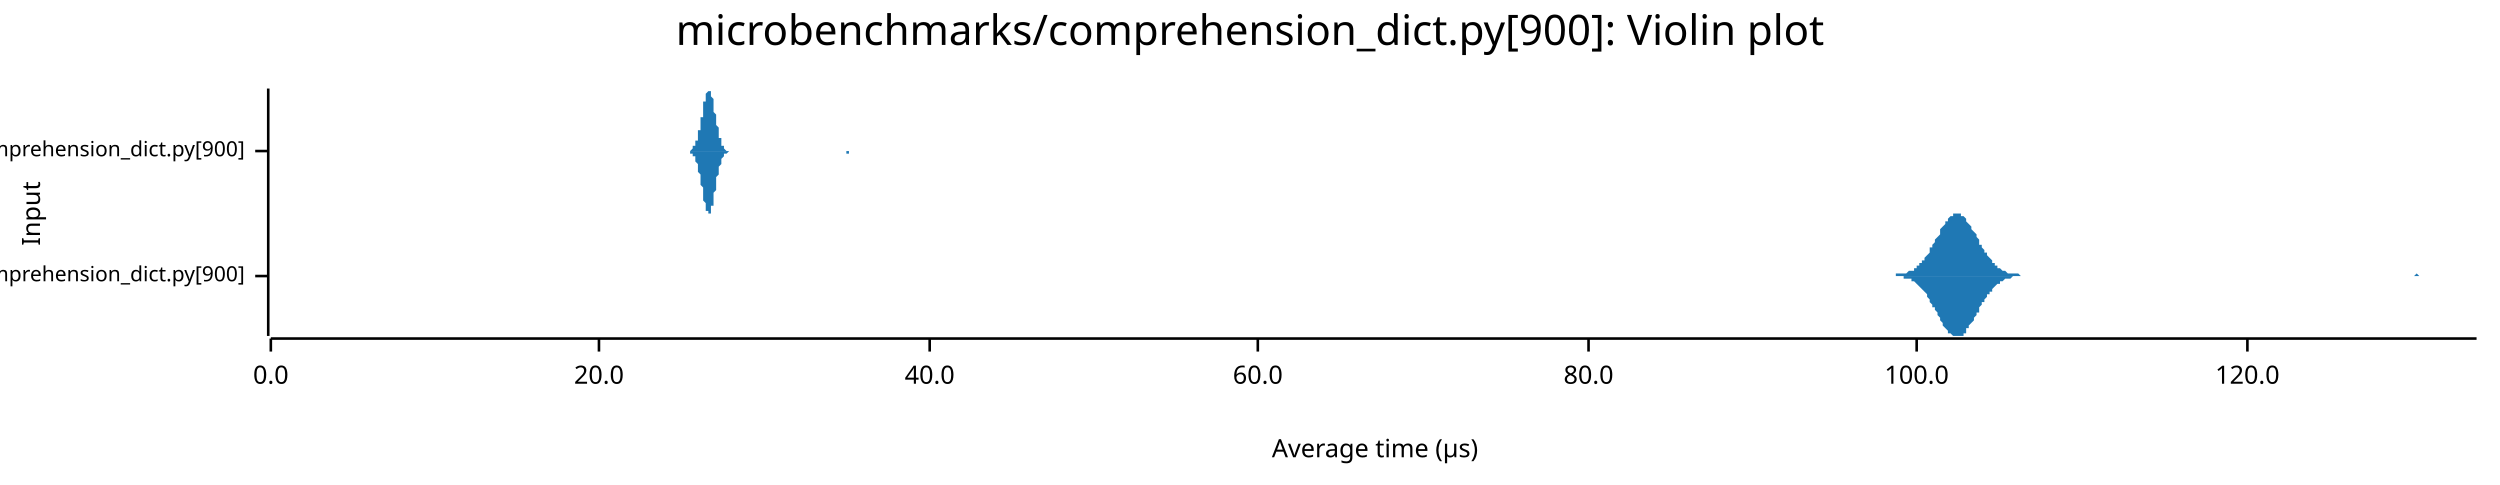
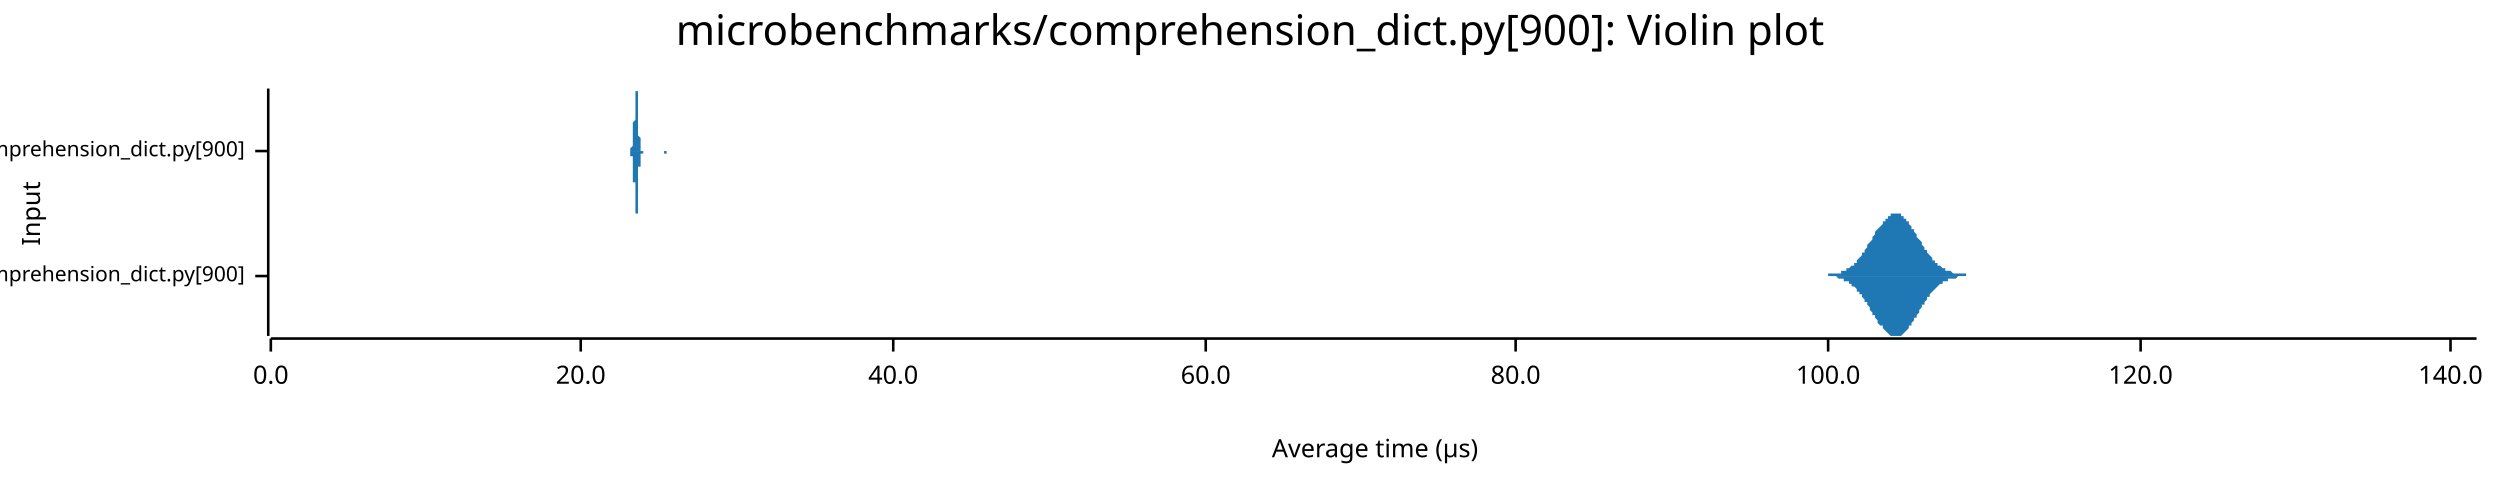
<svg xmlns="http://www.w3.org/2000/svg" width="960" height="186" viewBox="0 0 960 186">
  <text x="480" y="5" dy="0.76em" text-anchor="middle" font-family="sans-serif" font-size="16.129" opacity="1" fill="#000000">
microbenchmarks/comprehension_dict.py[900]: Violin plot
</text>
  <text x="8" y="82" dy="0.76em" text-anchor="middle" font-family="sans-serif" font-size="9.677" opacity="1" fill="#000000" transform="rotate(270, 8, 82)">
Input
</text>
  <text x="528" y="178" dy="-0.5ex" text-anchor="middle" font-family="sans-serif" font-size="9.677" opacity="1" fill="#000000">
Average time (µs)
</text>
  <polyline fill="none" opacity="1" stroke="#000000" stroke-width="1" points="103,34 103,129 " />
  <text x="94" y="106" dy="0.5ex" text-anchor="end" font-family="sans-serif" font-size="8.065" opacity="1" fill="#000000">
microbenchmarks/rustpython/comprehension_dict.py[900]
</text>
  <polyline fill="none" opacity="1" stroke="#000000" stroke-width="1" points="98,106 103,106 " />
  <text x="94" y="58" dy="0.5ex" text-anchor="end" font-family="sans-serif" font-size="8.065" opacity="1" fill="#000000">
microbenchmarks/cpython/comprehension_dict.py[900]
</text>
  <polyline fill="none" opacity="1" stroke="#000000" stroke-width="1" points="98,58 103,58 " />
  <polyline fill="none" opacity="1" stroke="#000000" stroke-width="1" points="104,130 951,130 " />
  <text x="104" y="140" dy="0.76em" text-anchor="middle" font-family="sans-serif" font-size="9.677" opacity="1" fill="#000000">
0.0
</text>
  <polyline fill="none" opacity="1" stroke="#000000" stroke-width="1" points="104,130 104,135 " />
-   <text x="230" y="140" dy="0.76em" text-anchor="middle" font-family="sans-serif" font-size="9.677" opacity="1" fill="#000000">
+   <text x="223" y="140" dy="0.76em" text-anchor="middle" font-family="sans-serif" font-size="9.677" opacity="1" fill="#000000">
20.0
</text>
-   <polyline fill="none" opacity="1" stroke="#000000" stroke-width="1" points="230,130 230,135 " />
-   <text x="357" y="140" dy="0.76em" text-anchor="middle" font-family="sans-serif" font-size="9.677" opacity="1" fill="#000000">
+   <polyline fill="none" opacity="1" stroke="#000000" stroke-width="1" points="223,130 223,135 " />
+   <text x="343" y="140" dy="0.76em" text-anchor="middle" font-family="sans-serif" font-size="9.677" opacity="1" fill="#000000">
40.0
</text>
-   <polyline fill="none" opacity="1" stroke="#000000" stroke-width="1" points="357,130 357,135 " />
-   <text x="483" y="140" dy="0.76em" text-anchor="middle" font-family="sans-serif" font-size="9.677" opacity="1" fill="#000000">
+   <polyline fill="none" opacity="1" stroke="#000000" stroke-width="1" points="343,130 343,135 " />
+   <text x="463" y="140" dy="0.76em" text-anchor="middle" font-family="sans-serif" font-size="9.677" opacity="1" fill="#000000">
60.0
</text>
-   <polyline fill="none" opacity="1" stroke="#000000" stroke-width="1" points="483,130 483,135 " />
-   <text x="610" y="140" dy="0.76em" text-anchor="middle" font-family="sans-serif" font-size="9.677" opacity="1" fill="#000000">
+   <polyline fill="none" opacity="1" stroke="#000000" stroke-width="1" points="463,130 463,135 " />
+   <text x="582" y="140" dy="0.76em" text-anchor="middle" font-family="sans-serif" font-size="9.677" opacity="1" fill="#000000">
80.0
</text>
-   <polyline fill="none" opacity="1" stroke="#000000" stroke-width="1" points="610,130 610,135 " />
-   <text x="736" y="140" dy="0.76em" text-anchor="middle" font-family="sans-serif" font-size="9.677" opacity="1" fill="#000000">
+   <polyline fill="none" opacity="1" stroke="#000000" stroke-width="1" points="582,130 582,135 " />
+   <text x="702" y="140" dy="0.76em" text-anchor="middle" font-family="sans-serif" font-size="9.677" opacity="1" fill="#000000">
100.0
</text>
-   <polyline fill="none" opacity="1" stroke="#000000" stroke-width="1" points="736,130 736,135 " />
-   <text x="863" y="140" dy="0.76em" text-anchor="middle" font-family="sans-serif" font-size="9.677" opacity="1" fill="#000000">
+   <polyline fill="none" opacity="1" stroke="#000000" stroke-width="1" points="702,130 702,135 " />
+   <text x="822" y="140" dy="0.76em" text-anchor="middle" font-family="sans-serif" font-size="9.677" opacity="1" fill="#000000">
120.0
</text>
-   <polyline fill="none" opacity="1" stroke="#000000" stroke-width="1" points="863,130 863,135 " />
-   <polygon opacity="1" fill="#1F78B4" points="724,106 725,106 725,106 726,106 726,106 726,106 727,106 727,106 728,106 728,105 729,105 729,105 730,105 730,105 731,105 731,105 731,105 732,105 732,105 733,104 733,104 734,104 734,104 735,104 735,103 736,103 736,103 736,102 737,102 737,101 738,101 738,100 739,100 739,99 740,98 740,98 741,97 741,96 741,95 742,95 742,94 743,93 743,92 744,91 744,91 745,90 745,89 745,88 746,87 746,87 747,86 747,85 748,85 748,84 749,83 749,83 750,83 750,82 750,82 751,82 751,82 752,82 752,82 753,82 753,83 754,83 754,83 755,84 755,84 755,85 756,86 756,86 757,87 757,88 758,89 758,89 759,90 759,91 760,92 760,93 760,94 761,94 761,95 762,96 762,97 763,97 763,98 764,99 764,99 765,100 765,100 765,101 766,101 766,102 767,102 767,103 768,103 768,103 769,104 769,104 770,104 770,104 770,104 771,105 771,105 772,105 772,105 773,105 773,105 774,105 774,105 775,105 775,105 775,105 776,106 776,106 777,106 777,106 778,106 778,106 779,106 779,106 780,106 780,106 780,106 781,106 781,106 782,106 782,106 783,106 783,106 784,106 784,106 785,106 785,106 785,106 786,106 786,106 787,106 787,106 788,106 788,106 789,106 789,106 789,106 790,106 790,106 791,106 791,106 792,106 792,106 793,106 793,106 794,106 794,106 794,106 795,106 795,106 796,106 796,106 797,106 797,106 798,106 798,106 799,106 799,106 799,106 800,106 800,106 801,106 801,106 802,106 802,106 803,106 803,106 804,106 804,106 804,106 805,106 805,106 806,106 806,106 807,106 807,106 808,106 808,106 809,106 809,106 809,106 810,106 810,106 811,106 811,106 812,106 812,106 813,106 813,106 814,106 814,106 814,106 815,106 815,106 816,106 816,106 817,106 817,106 818,106 818,106 819,106 819,106 819,106 820,106 820,106 821,106 821,106 822,106 822,106 823,106 823,106 824,106 824,106 824,106 825,106 825,106 826,106 826,106 827,106 827,106 828,106 828,106 828,106 829,106 829,106 830,106 830,106 831,106 831,106 832,106 832,106 833,106 833,106 833,106 834,106 834,106 835,106 835,106 836,106 836,106 837,106 837,106 838,106 838,106 838,106 839,106 839,106 840,106 840,106 841,106 841,106 842,106 842,106 843,106 843,106 843,106 844,106 844,106 845,106 845,106 846,106 846,106 847,106 847,106 848,106 848,106 848,106 849,106 849,106 850,106 850,106 851,106 851,106 852,106 852,106 853,106 853,106 853,106 854,106 854,106 855,106 855,106 856,106 856,106 857,106 857,106 858,106 858,106 858,106 859,106 859,106 860,106 860,106 861,106 861,106 862,106 862,106 863,106 863,106 863,106 864,106 864,106 865,106 865,106 866,106 866,106 867,106 867,106 868,106 868,106 868,106 869,106 869,106 870,106 870,106 871,106 871,106 872,106 872,106 872,106 873,106 873,106 874,106 874,106 875,106 875,106 876,106 876,106 877,106 877,106 877,106 878,106 878,106 879,106 879,106 880,106 880,106 881,106 881,106 882,106 882,106 882,106 883,106 883,106 884,106 884,106 885,106 885,106 886,106 886,106 887,106 887,106 887,106 888,106 888,106 889,106 889,106 890,106 890,106 891,106 891,106 892,106 892,106 892,106 893,106 893,106 894,106 894,106 895,106 895,106 896,106 896,106 897,106 897,106 897,106 898,106 898,106 899,106 899,106 900,106 900,106 901,106 901,106 902,106 902,106 902,106 903,106 903,106 904,106 904,106 905,106 905,106 906,106 906,106 907,106 907,106 907,106 908,106 908,106 909,106 909,106 910,106 910,106 911,106 911,106 911,106 912,106 912,106 913,106 913,106 914,106 914,106 915,106 915,106 916,106 916,106 916,106 917,106 917,106 918,106 918,106 919,106 919,106 920,106 920,106 921,106 921,106 921,106 922,106 922,106 923,106 923,106 924,106 924,106 925,106 925,106 926,106 926,106 926,106 927,106 927,106 928,105 928,105 929,106 929,106 930,106 930,106 931,106 931,106 931,106 932,106 932,106 933,106 933,106 934,106 934,106 935,106 935,106 936,106 936,106 936,106 937,106 937,106 938,106 938,106 939,106 939,106 940,106 940,106 941,106 941,106 941,106 942,106 942,106 943,106 943,106 944,106 944,106 945,106 945,106 946,106 946,106 946,106 947,106 947,106 948,106 948,106 949,106 949,106 950,106 950,106 951,106 951,106 724,106 " />
-   <polygon opacity="1" fill="#1F78B4" points="724,106 725,106 725,106 726,106 726,106 726,106 727,106 727,106 728,106 728,106 729,106 729,106 730,106 730,106 731,106 731,106 731,107 732,107 732,107 733,107 733,107 734,107 734,108 735,108 735,108 736,109 736,109 736,109 737,110 737,110 738,111 738,111 739,112 739,112 740,113 740,114 741,115 741,115 741,116 742,117 742,118 743,118 743,119 744,120 744,121 745,122 745,123 745,123 746,124 746,125 747,126 747,126 748,127 748,128 749,128 749,128 750,129 750,129 750,129 751,129 751,129 752,129 752,129 753,129 753,129 754,129 754,128 755,128 755,127 755,126 756,126 756,125 757,124 757,124 758,123 758,122 759,121 759,120 760,120 760,119 760,118 761,117 761,116 762,116 762,115 763,114 763,113 764,113 764,112 765,112 765,111 765,111 766,110 766,110 767,109 767,109 768,109 768,108 769,108 769,108 770,107 770,107 770,107 771,107 771,107 772,107 772,107 773,106 773,106 774,106 774,106 775,106 775,106 775,106 776,106 776,106 777,106 777,106 778,106 778,106 779,106 779,106 780,106 780,106 780,106 781,106 781,106 782,106 782,106 783,106 783,106 784,106 784,106 785,106 785,106 785,106 786,106 786,106 787,106 787,106 788,106 788,106 789,106 789,106 789,106 790,106 790,106 791,106 791,106 792,106 792,106 793,106 793,106 794,106 794,106 794,106 795,106 795,106 796,106 796,106 797,106 797,106 798,106 798,106 799,106 799,106 799,106 800,106 800,106 801,106 801,106 802,106 802,106 803,106 803,106 804,106 804,106 804,106 805,106 805,106 806,106 806,106 807,106 807,106 808,106 808,106 809,106 809,106 809,106 810,106 810,106 811,106 811,106 812,106 812,106 813,106 813,106 814,106 814,106 814,106 815,106 815,106 816,106 816,106 817,106 817,106 818,106 818,106 819,106 819,106 819,106 820,106 820,106 821,106 821,106 822,106 822,106 823,106 823,106 824,106 824,106 824,106 825,106 825,106 826,106 826,106 827,106 827,106 828,106 828,106 828,106 829,106 829,106 830,106 830,106 831,106 831,106 832,106 832,106 833,106 833,106 833,106 834,106 834,106 835,106 835,106 836,106 836,106 837,106 837,106 838,106 838,106 838,106 839,106 839,106 840,106 840,106 841,106 841,106 842,106 842,106 843,106 843,106 843,106 844,106 844,106 845,106 845,106 846,106 846,106 847,106 847,106 848,106 848,106 848,106 849,106 849,106 850,106 850,106 851,106 851,106 852,106 852,106 853,106 853,106 853,106 854,106 854,106 855,106 855,106 856,106 856,106 857,106 857,106 858,106 858,106 858,106 859,106 859,106 860,106 860,106 861,106 861,106 862,106 862,106 863,106 863,106 863,106 864,106 864,106 865,106 865,106 866,106 866,106 867,106 867,106 868,106 868,106 868,106 869,106 869,106 870,106 870,106 871,106 871,106 872,106 872,106 872,106 873,106 873,106 874,106 874,106 875,106 875,106 876,106 876,106 877,106 877,106 877,106 878,106 878,106 879,106 879,106 880,106 880,106 881,106 881,106 882,106 882,106 882,106 883,106 883,106 884,106 884,106 885,106 885,106 886,106 886,106 887,106 887,106 887,106 888,106 888,106 889,106 889,106 890,106 890,106 891,106 891,106 892,106 892,106 892,106 893,106 893,106 894,106 894,106 895,106 895,106 896,106 896,106 897,106 897,106 897,106 898,106 898,106 899,106 899,106 900,106 900,106 901,106 901,106 902,106 902,106 902,106 903,106 903,106 904,106 904,106 905,106 905,106 906,106 906,106 907,106 907,106 907,106 908,106 908,106 909,106 909,106 910,106 910,106 911,106 911,106 911,106 912,106 912,106 913,106 913,106 914,106 914,106 915,106 915,106 916,106 916,106 916,106 917,106 917,106 918,106 918,106 919,106 919,106 920,106 920,106 921,106 921,106 921,106 922,106 922,106 923,106 923,106 924,106 924,106 925,106 925,106 926,106 926,106 926,106 927,106 927,106 928,106 928,106 929,106 929,106 930,106 930,106 931,106 931,106 931,106 932,106 932,106 933,106 933,106 934,106 934,106 935,106 935,106 936,106 936,106 936,106 937,106 937,106 938,106 938,106 939,106 939,106 940,106 940,106 941,106 941,106 941,106 942,106 942,106 943,106 943,106 944,106 944,106 945,106 945,106 946,106 946,106 946,106 947,106 947,106 948,106 948,106 949,106 949,106 950,106 950,106 951,106 951,106 724,106 " />
-   <polygon opacity="1" fill="#1F78B4" points="263,58 264,58 264,58 264,58 264,58 264,58 264,58 264,58 265,58 265,58 265,58 265,58 265,58 265,58 265,58 265,58 266,57 266,57 266,57 266,57 266,57 266,57 266,56 267,56 267,56 267,56 267,55 267,55 267,55 267,54 268,54 268,53 268,53 268,52 268,52 268,51 268,50 269,50 269,49 269,48 269,48 269,47 269,46 269,45 270,45 270,44 270,43 270,42 270,42 270,41 270,40 270,39 271,39 271,38 271,37 271,37 271,36 271,36 271,36 272,35 272,35 272,35 272,35 272,34 272,35 272,35 273,35 273,35 273,35 273,36 273,36 273,37 273,37 274,38 274,38 274,39 274,40 274,40 274,41 274,42 274,43 275,44 275,44 275,45 275,46 275,47 275,48 275,48 276,49 276,50 276,50 276,51 276,52 276,52 276,53 277,53 277,54 277,54 277,55 277,55 277,55 277,56 278,56 278,56 278,57 278,57 278,57 278,57 278,57 278,57 279,58 279,58 279,58 279,58 279,58 279,58 279,58 280,58 280,58 280,58 280,58 280,58 280,58 280,58 281,58 281,58 281,58 281,58 281,58 281,58 281,58 282,58 282,58 282,58 282,58 282,58 282,58 282,58 282,58 283,58 283,58 283,58 283,58 283,58 283,58 283,58 284,58 284,58 284,58 284,58 284,58 284,58 284,58 285,58 285,58 285,58 285,58 285,58 285,58 285,58 286,58 286,58 286,58 286,58 286,58 286,58 286,58 287,58 287,58 287,58 287,58 287,58 287,58 287,58 287,58 288,58 288,58 288,58 288,58 288,58 288,58 288,58 289,58 289,58 289,58 289,58 289,58 289,58 289,58 290,58 290,58 290,58 290,58 290,58 290,58 290,58 291,58 291,58 291,58 291,58 291,58 291,58 291,58 291,58 292,58 292,58 292,58 292,58 292,58 292,58 292,58 293,58 293,58 293,58 293,58 293,58 293,58 293,58 294,58 294,58 294,58 294,58 294,58 294,58 294,58 295,58 295,58 295,58 295,58 295,58 295,58 295,58 295,58 296,58 296,58 296,58 296,58 296,58 296,58 296,58 297,58 297,58 297,58 297,58 297,58 297,58 297,58 298,58 298,58 298,58 298,58 298,58 298,58 298,58 299,58 299,58 299,58 299,58 299,58 299,58 299,58 299,58 300,58 300,58 300,58 300,58 300,58 300,58 300,58 301,58 301,58 301,58 301,58 301,58 301,58 301,58 302,58 302,58 302,58 302,58 302,58 302,58 302,58 303,58 303,58 303,58 303,58 303,58 303,58 303,58 304,58 304,58 304,58 304,58 304,58 304,58 304,58 304,58 305,58 305,58 305,58 305,58 305,58 305,58 305,58 306,58 306,58 306,58 306,58 306,58 306,58 306,58 307,58 307,58 307,58 307,58 307,58 307,58 307,58 308,58 308,58 308,58 308,58 308,58 308,58 308,58 308,58 309,58 309,58 309,58 309,58 309,58 309,58 309,58 310,58 310,58 310,58 310,58 310,58 310,58 310,58 311,58 311,58 311,58 311,58 311,58 311,58 311,58 312,58 312,58 312,58 312,58 312,58 312,58 312,58 312,58 313,58 313,58 313,58 313,58 313,58 313,58 313,58 314,58 314,58 314,58 314,58 314,58 314,58 314,58 315,58 315,58 315,58 315,58 315,58 315,58 315,58 316,58 316,58 316,58 316,58 316,58 316,58 316,58 317,58 317,58 317,58 317,58 317,58 317,58 317,58 317,58 318,58 318,58 318,58 318,58 318,58 318,58 318,58 319,58 319,58 319,58 319,58 319,58 319,58 319,58 320,58 320,58 320,58 320,58 320,58 320,58 320,58 321,58 321,58 321,58 321,58 321,58 321,58 321,58 321,58 322,58 322,58 322,58 322,58 322,58 322,58 322,58 323,58 323,58 323,58 323,58 323,58 323,58 323,58 324,58 324,58 324,58 324,58 324,58 324,58 324,58 325,58 325,58 325,58 325,58 325,58 325,58 325,58 325,58 326,58 326,58 326,58 326,58 326,58 326,58 326,58 327,58 327,58 327,58 327,58 327,58 327,58 327,58 328,58 328,58 328,58 328,58 328,58 328,58 328,58 329,58 329,58 329,58 329,58 329,58 329,58 329,58 329,58 330,58 330,58 330,58 330,58 330,58 330,58 330,58 331,58 331,58 331,58 331,58 331,58 331,58 331,58 332,58 332,58 332,58 332,58 332,58 332,58 332,58 332,58 263,58 " />
-   <polygon opacity="1" fill="#1F78B4" points="263,58 264,58 264,58 264,58 264,58 264,58 264,58 264,58 265,58 265,59 265,59 265,59 265,59 265,59 265,59 265,59 266,59 266,59 266,59 266,60 266,60 266,60 266,60 267,60 267,61 267,61 267,61 267,62 267,62 267,62 268,63 268,63 268,64 268,64 268,65 268,65 268,66 269,67 269,67 269,68 269,69 269,70 269,70 269,71 270,72 270,73 270,73 270,74 270,75 270,76 270,76 270,77 271,78 271,78 271,79 271,80 271,80 271,81 271,81 272,81 272,82 272,82 272,82 272,82 272,82 272,82 273,82 273,82 273,81 273,81 273,80 273,80 273,79 274,79 274,78 274,78 274,77 274,76 274,75 274,75 274,74 275,73 275,72 275,71 275,70 275,70 275,69 275,68 276,67 276,67 276,66 276,65 276,65 276,64 276,64 277,63 277,63 277,62 277,62 277,61 277,61 277,61 278,60 278,60 278,60 278,60 278,60 278,59 278,59 278,59 279,59 279,59 279,59 279,59 279,59 279,59 279,59 280,58 280,58 280,58 280,58 280,58 280,58 280,58 281,58 281,58 281,58 281,58 281,58 281,58 281,58 282,58 282,58 282,58 282,58 282,58 282,58 282,58 282,58 283,58 283,58 283,58 283,58 283,58 283,58 283,58 284,58 284,58 284,58 284,58 284,58 284,58 284,58 285,58 285,58 285,58 285,58 285,58 285,58 285,58 286,58 286,58 286,58 286,58 286,58 286,58 286,58 287,58 287,58 287,58 287,58 287,58 287,58 287,58 287,58 288,58 288,58 288,58 288,58 288,58 288,58 288,58 289,58 289,58 289,58 289,58 289,58 289,58 289,58 290,58 290,58 290,58 290,58 290,58 290,58 290,58 291,58 291,58 291,58 291,58 291,58 291,58 291,58 291,58 292,58 292,58 292,58 292,58 292,58 292,58 292,58 293,58 293,58 293,58 293,58 293,58 293,58 293,58 294,58 294,58 294,58 294,58 294,58 294,58 294,58 295,58 295,58 295,58 295,58 295,58 295,58 295,58 295,58 296,58 296,58 296,58 296,58 296,58 296,58 296,58 297,58 297,58 297,58 297,58 297,58 297,58 297,58 298,58 298,58 298,58 298,58 298,58 298,58 298,58 299,58 299,58 299,58 299,58 299,58 299,58 299,58 299,58 300,58 300,58 300,58 300,58 300,58 300,58 300,58 301,58 301,58 301,58 301,58 301,58 301,58 301,58 302,58 302,58 302,58 302,58 302,58 302,58 302,58 303,58 303,58 303,58 303,58 303,58 303,58 303,58 304,58 304,58 304,58 304,58 304,58 304,58 304,58 304,58 305,58 305,58 305,58 305,58 305,58 305,58 305,58 306,58 306,58 306,58 306,58 306,58 306,58 306,58 307,58 307,58 307,58 307,58 307,58 307,58 307,58 308,58 308,58 308,58 308,58 308,58 308,58 308,58 308,58 309,58 309,58 309,58 309,58 309,58 309,58 309,58 310,58 310,58 310,58 310,58 310,58 310,58 310,58 311,58 311,58 311,58 311,58 311,58 311,58 311,58 312,58 312,58 312,58 312,58 312,58 312,58 312,58 312,58 313,58 313,58 313,58 313,58 313,58 313,58 313,58 314,58 314,58 314,58 314,58 314,58 314,58 314,58 315,58 315,58 315,58 315,58 315,58 315,58 315,58 316,58 316,58 316,58 316,58 316,58 316,58 316,58 317,58 317,58 317,58 317,58 317,58 317,58 317,58 317,58 318,58 318,58 318,58 318,58 318,58 318,58 318,58 319,58 319,58 319,58 319,58 319,58 319,58 319,58 320,58 320,58 320,58 320,58 320,58 320,58 320,58 321,58 321,58 321,58 321,58 321,58 321,58 321,58 321,58 322,58 322,58 322,58 322,58 322,58 322,58 322,58 323,58 323,58 323,58 323,58 323,58 323,58 323,58 324,58 324,58 324,58 324,58 324,58 324,58 324,58 325,58 325,58 325,58 325,59 325,59 325,59 325,59 325,59 326,59 326,59 326,59 326,59 326,59 326,58 326,58 327,58 327,58 327,58 327,58 327,58 327,58 327,58 328,58 328,58 328,58 328,58 328,58 328,58 328,58 329,58 329,58 329,58 329,58 329,58 329,58 329,58 329,58 330,58 330,58 330,58 330,58 330,58 330,58 330,58 331,58 331,58 331,58 331,58 331,58 331,58 331,58 332,58 332,58 332,58 332,58 332,58 332,58 332,58 332,58 263,58 " />
+   <polyline fill="none" opacity="1" stroke="#000000" stroke-width="1" points="822,130 822,135 " />
+   <text x="941" y="140" dy="0.76em" text-anchor="middle" font-family="sans-serif" font-size="9.677" opacity="1" fill="#000000">
+ 140.0
+ </text>
+   <polyline fill="none" opacity="1" stroke="#000000" stroke-width="1" points="941,130 941,135 " />
+   <polygon opacity="1" fill="#1F78B4" points="698,106 698,106 699,106 699,106 700,106 700,106 701,106 701,106 702,106 702,105 703,105 703,105 704,105 704,105 705,105 705,105 706,105 706,105 707,105 707,104 708,104 708,104 709,104 709,103 710,103 710,103 711,102 711,102 712,102 712,101 713,101 713,100 714,99 714,99 715,98 715,97 716,97 716,96 717,95 717,94 718,93 718,93 719,92 719,91 720,90 720,89 721,88 721,88 722,87 723,86 723,85 724,85 724,84 725,84 725,83 726,83 726,82 727,82 727,82 728,82 728,82 729,82 729,82 730,82 730,83 731,83 731,84 732,84 732,85 733,85 733,86 734,87 734,88 735,88 735,89 736,90 736,91 737,92 737,92 738,93 738,94 739,95 739,96 740,96 740,97 741,98 741,98 742,99 742,100 743,100 743,101 744,101 744,102 745,102 745,102 746,103 746,103 747,103 747,104 748,104 748,104 749,104 749,104 750,105 750,105 751,105 751,105 752,105 752,105 753,105 753,105 754,105 754,105 755,105 755,106 756,106 756,106 757,106 757,106 758,106 758,106 759,106 759,106 760,106 761,106 761,106 762,106 762,106 763,106 763,106 764,106 764,106 765,106 765,106 766,106 766,106 767,106 767,106 768,106 768,106 769,106 769,106 770,106 770,106 771,106 771,106 772,106 772,106 773,106 773,106 774,106 774,106 775,106 775,106 776,106 776,106 777,106 777,106 778,106 778,106 779,106 779,106 780,106 780,106 781,106 781,106 782,106 782,106 783,106 783,106 784,106 784,106 785,106 785,106 786,106 786,106 787,106 787,106 788,106 788,106 789,106 789,106 790,106 790,106 791,106 791,106 792,106 792,106 793,106 793,106 794,106 794,106 795,106 795,106 796,106 796,106 797,106 797,106 798,106 799,106 799,106 800,106 800,106 801,106 801,106 802,106 802,106 803,106 803,106 804,106 804,106 805,106 805,106 806,106 806,106 807,106 807,106 808,106 808,106 809,106 809,106 810,106 810,106 811,106 811,106 812,106 812,106 813,106 813,106 814,106 814,106 815,106 815,106 816,106 816,106 817,106 817,106 818,106 818,106 819,106 819,106 820,106 820,106 821,106 821,106 822,106 822,106 823,106 823,106 824,106 824,106 825,106 825,106 826,106 826,106 827,106 827,106 828,106 828,106 829,106 829,106 830,106 830,106 831,106 831,106 832,106 832,106 833,106 833,106 834,106 834,106 835,106 835,106 836,106 837,106 837,106 838,106 838,106 839,106 839,106 840,106 840,106 841,106 841,106 842,106 842,106 843,106 843,106 844,106 844,106 845,106 845,106 846,106 846,106 847,106 847,106 848,106 848,106 849,106 849,106 850,106 850,106 851,106 851,106 852,106 852,106 853,106 853,106 854,106 854,106 855,106 855,106 856,106 856,106 857,106 857,106 858,106 858,106 859,106 859,106 860,106 860,106 861,106 861,106 862,106 862,106 863,106 863,106 864,106 864,106 865,106 865,106 866,106 866,106 867,106 867,106 868,106 868,106 869,106 869,106 870,106 870,106 871,106 871,106 872,106 872,106 873,106 873,106 874,106 875,106 875,106 876,106 876,106 877,106 877,106 878,106 878,106 879,106 879,106 880,106 880,106 881,106 881,106 882,106 882,106 883,106 883,106 884,106 884,106 885,106 885,106 886,106 886,106 887,106 887,106 888,106 888,106 889,106 889,106 890,106 890,106 891,106 891,106 892,106 892,106 893,106 893,106 894,106 894,106 895,106 895,106 896,106 896,106 897,106 897,106 898,106 898,106 899,106 899,106 900,106 900,106 901,106 901,106 902,106 902,106 903,106 903,106 904,106 904,106 905,106 905,106 906,106 906,106 907,106 907,106 908,106 908,106 909,106 909,106 910,106 910,106 911,106 911,106 912,106 913,106 913,106 914,106 914,106 915,106 915,106 916,106 916,106 917,106 917,106 918,106 918,106 919,106 919,106 920,106 920,106 921,106 921,106 922,106 922,106 923,106 923,106 924,106 924,106 925,106 925,106 926,106 926,106 927,106 927,106 928,106 928,106 929,106 929,106 930,106 930,106 931,106 931,106 932,106 932,106 933,106 933,106 934,106 934,106 935,106 935,106 936,106 936,106 937,106 937,106 938,106 938,106 939,106 939,106 940,106 940,106 941,106 941,106 942,106 942,106 943,106 943,106 944,106 944,106 945,106 945,106 946,106 946,106 947,106 947,106 948,106 948,106 949,106 949,106 950,106 951,106 951,106 698,106 " />
+   <polygon opacity="1" fill="#1F78B4" points="698,106 698,106 699,106 699,106 700,106 700,106 701,106 701,106 702,106 702,106 703,106 703,106 704,106 704,106 705,106 705,106 706,107 706,107 707,107 707,107 708,107 708,108 709,108 709,108 710,108 710,109 711,109 711,110 712,110 712,110 713,111 713,112 714,112 714,113 715,113 715,114 716,115 716,116 717,116 717,117 718,118 718,119 719,120 719,121 720,121 720,122 721,123 721,124 722,125 723,125 723,126 724,127 724,127 725,128 725,128 726,129 726,129 727,129 727,129 728,129 728,129 729,129 729,129 730,129 730,129 731,128 731,128 732,127 732,127 733,126 733,125 734,125 734,124 735,123 735,122 736,122 736,121 737,120 737,119 738,118 738,117 739,117 739,116 740,115 740,114 741,114 741,113 742,112 742,112 743,111 743,111 744,110 744,110 745,109 745,109 746,109 746,108 747,108 747,108 748,108 748,107 749,107 749,107 750,107 750,107 751,107 751,107 752,106 752,106 753,106 753,106 754,106 754,106 755,106 755,106 756,106 756,106 757,106 757,106 758,106 758,106 759,106 759,106 760,106 761,106 761,106 762,106 762,106 763,106 763,106 764,106 764,106 765,106 765,106 766,106 766,106 767,106 767,106 768,106 768,106 769,106 769,106 770,106 770,106 771,106 771,106 772,106 772,106 773,106 773,106 774,106 774,106 775,106 775,106 776,106 776,106 777,106 777,106 778,106 778,106 779,106 779,106 780,106 780,106 781,106 781,106 782,106 782,106 783,106 783,106 784,106 784,106 785,106 785,106 786,106 786,106 787,106 787,106 788,106 788,106 789,106 789,106 790,106 790,106 791,106 791,106 792,106 792,106 793,106 793,106 794,106 794,106 795,106 795,106 796,106 796,106 797,106 797,106 798,106 799,106 799,106 800,106 800,106 801,106 801,106 802,106 802,106 803,106 803,106 804,106 804,106 805,106 805,106 806,106 806,106 807,106 807,106 808,106 808,106 809,106 809,106 810,106 810,106 811,106 811,106 812,106 812,106 813,106 813,106 814,106 814,106 815,106 815,106 816,106 816,106 817,106 817,106 818,106 818,106 819,106 819,106 820,106 820,106 821,106 821,106 822,106 822,106 823,106 823,106 824,106 824,106 825,106 825,106 826,106 826,106 827,106 827,106 828,106 828,106 829,106 829,106 830,106 830,106 831,106 831,106 832,106 832,106 833,106 833,106 834,106 834,106 835,106 835,106 836,106 837,106 837,106 838,106 838,106 839,106 839,106 840,106 840,106 841,106 841,106 842,106 842,106 843,106 843,106 844,106 844,106 845,106 845,106 846,106 846,106 847,106 847,106 848,106 848,106 849,106 849,106 850,106 850,106 851,106 851,106 852,106 852,106 853,106 853,106 854,106 854,106 855,106 855,106 856,106 856,106 857,106 857,106 858,106 858,106 859,106 859,106 860,106 860,106 861,106 861,106 862,106 862,106 863,106 863,106 864,106 864,106 865,106 865,106 866,106 866,106 867,106 867,106 868,106 868,106 869,106 869,106 870,106 870,106 871,106 871,106 872,106 872,106 873,106 873,106 874,106 875,106 875,106 876,106 876,106 877,106 877,106 878,106 878,106 879,106 879,106 880,106 880,106 881,106 881,106 882,106 882,106 883,106 883,106 884,106 884,106 885,106 885,106 886,106 886,106 887,106 887,106 888,106 888,106 889,106 889,106 890,106 890,106 891,106 891,106 892,106 892,106 893,106 893,106 894,106 894,106 895,106 895,106 896,106 896,106 897,106 897,106 898,106 898,106 899,106 899,106 900,106 900,106 901,106 901,106 902,106 902,106 903,106 903,106 904,106 904,106 905,106 905,106 906,106 906,106 907,106 907,106 908,106 908,106 909,106 909,106 910,106 910,106 911,106 911,106 912,106 913,106 913,106 914,106 914,106 915,106 915,106 916,106 916,106 917,106 917,106 918,106 918,106 919,106 919,106 920,106 920,106 921,106 921,106 922,106 922,106 923,106 923,106 924,106 924,106 925,106 925,106 926,106 926,106 927,106 927,106 928,106 928,106 929,106 929,106 930,106 930,106 931,106 931,106 932,106 932,106 933,106 933,106 934,106 934,106 935,106 935,106 936,106 936,106 937,106 937,106 938,106 938,106 939,106 939,106 940,106 940,106 941,106 941,106 942,106 942,106 943,106 943,106 944,106 944,106 945,106 945,106 946,106 946,106 947,106 947,106 948,106 948,106 949,106 949,106 950,106 951,106 951,106 698,106 " />
+   <polygon opacity="1" fill="#1F78B4" points="241,58 241,58 241,58 241,58 241,58 241,58 241,58 241,58 241,58 241,58 241,58 241,58 242,58 242,58 242,58 242,58 242,58 242,58 242,58 242,58 242,58 242,58 242,58 242,58 242,58 242,58 242,58 242,58 242,58 242,58 242,58 242,58 242,58 242,58 242,57 242,57 242,57 242,57 242,57 242,57 242,57 242,57 242,57 243,56 243,56 243,56 243,56 243,56 243,55 243,55 243,55 243,55 243,55 243,54 243,54 243,54 243,53 243,53 243,53 243,52 243,52 243,52 243,51 243,51 243,51 243,50 243,50 243,50 243,49 243,49 243,48 243,48 243,48 243,47 243,47 244,46 244,46 244,45 244,45 244,44 244,44 244,43 244,43 244,42 244,42 244,41 244,41 244,40 244,40 244,39 244,39 244,38 244,38 244,37 244,37 244,36 244,36 244,36 244,35 244,35 244,35 244,35 244,35 244,35 244,34 244,35 245,35 245,35 245,35 245,35 245,36 245,36 245,36 245,37 245,37 245,38 245,38 245,39 245,40 245,40 245,41 245,42 245,42 245,43 245,44 245,45 245,45 245,46 245,47 245,47 245,48 245,49 245,49 245,50 245,51 245,51 245,52 245,52 246,53 246,53 246,54 246,54 246,54 246,55 246,55 246,55 246,56 246,56 246,56 246,56 246,56 246,57 246,57 246,57 246,57 246,57 246,57 246,57 246,57 246,58 246,58 246,58 246,58 246,58 246,58 246,58 246,58 246,58 246,58 247,58 247,58 247,58 247,58 247,58 247,58 247,58 247,58 247,58 247,58 247,58 247,58 247,58 247,58 247,58 247,58 247,58 247,58 247,58 247,58 247,58 247,58 247,58 247,58 247,58 247,58 247,58 247,58 247,58 247,58 247,58 247,58 248,58 248,58 248,58 248,58 248,58 248,58 248,58 248,58 248,58 248,58 248,58 248,58 248,58 248,58 248,58 248,58 248,58 248,58 248,58 248,58 248,58 248,58 248,58 248,58 248,58 248,58 248,58 248,58 248,58 248,58 248,58 249,58 249,58 249,58 249,58 249,58 249,58 249,58 249,58 249,58 249,58 249,58 249,58 249,58 249,58 249,58 249,58 249,58 249,58 249,58 249,58 249,58 249,58 249,58 249,58 249,58 249,58 249,58 249,58 249,58 249,58 249,58 249,58 250,58 250,58 250,58 250,58 250,58 250,58 250,58 250,58 250,58 250,58 250,58 250,58 250,58 250,58 250,58 250,58 250,58 250,58 250,58 250,58 250,58 250,58 250,58 250,58 250,58 250,58 250,58 250,58 250,58 250,58 250,58 251,58 251,58 251,58 251,58 251,58 251,58 251,58 251,58 251,58 251,58 251,58 251,58 251,58 251,58 251,58 251,58 251,58 251,58 251,58 251,58 251,58 251,58 251,58 251,58 251,58 251,58 251,58 251,58 251,58 251,58 251,58 251,58 252,58 252,58 252,58 252,58 252,58 252,58 252,58 252,58 252,58 252,58 252,58 252,58 252,58 252,58 252,58 252,58 252,58 252,58 252,58 252,58 252,58 252,58 252,58 252,58 252,58 252,58 252,58 252,58 252,58 252,58 252,58 253,58 253,58 253,58 253,58 253,58 253,58 253,58 253,58 253,58 253,58 253,58 253,58 253,58 253,58 253,58 253,58 253,58 253,58 253,58 253,58 253,58 253,58 253,58 253,58 253,58 253,58 253,58 253,58 253,58 253,58 253,58 254,58 254,58 254,58 254,58 254,58 254,58 254,58 254,58 254,58 254,58 254,58 254,58 254,58 254,58 254,58 254,58 254,58 254,58 254,58 254,58 254,58 254,58 254,58 254,58 254,58 254,58 254,58 254,58 254,58 254,58 254,58 254,58 255,58 255,58 255,58 255,58 255,58 255,58 255,58 255,58 255,58 255,58 255,58 255,58 255,58 255,58 255,58 255,58 255,58 255,58 255,58 255,58 255,58 255,58 255,58 255,58 255,58 255,58 255,58 255,58 255,58 255,58 255,58 256,58 256,58 256,58 256,58 256,58 256,58 256,58 256,58 256,58 256,58 256,58 256,58 256,58 256,58 256,58 256,58 256,58 256,58 256,58 256,58 256,58 256,58 256,58 256,58 256,58 256,58 256,58 256,58 256,58 256,58 256,58 256,58 257,58 257,58 257,58 257,58 257,58 257,58 257,58 257,58 257,58 257,58 257,58 257,58 257,58 257,58 257,58 257,58 257,58 241,58 " />
+   <polygon opacity="1" fill="#1F78B4" points="241,58 241,58 241,58 241,58 241,58 241,58 241,58 241,58 241,58 241,58 241,58 241,58 242,58 242,58 242,58 242,58 242,58 242,58 242,58 242,58 242,58 242,58 242,58 242,58 242,58 242,59 242,59 242,59 242,59 242,59 242,59 242,59 242,59 242,59 242,59 242,59 242,59 242,59 242,59 242,60 242,60 242,60 242,60 243,60 243,60 243,60 243,61 243,61 243,61 243,61 243,61 243,62 243,62 243,62 243,63 243,63 243,63 243,63 243,64 243,64 243,64 243,65 243,65 243,65 243,66 243,66 243,66 243,67 243,67 243,68 243,68 243,69 243,69 243,69 243,70 244,70 244,71 244,71 244,72 244,72 244,73 244,73 244,74 244,74 244,75 244,75 244,76 244,76 244,77 244,77 244,78 244,78 244,79 244,79 244,80 244,80 244,81 244,81 244,81 244,81 244,82 244,82 244,82 244,82 244,82 244,82 245,82 245,82 245,82 245,81 245,81 245,81 245,80 245,80 245,79 245,79 245,78 245,77 245,77 245,76 245,75 245,75 245,74 245,73 245,73 245,72 245,71 245,70 245,70 245,69 245,68 245,68 245,67 245,66 245,66 245,65 245,65 245,64 246,64 246,63 246,63 246,63 246,62 246,62 246,61 246,61 246,61 246,61 246,60 246,60 246,60 246,60 246,60 246,60 246,59 246,59 246,59 246,59 246,59 246,59 246,59 246,59 246,59 246,59 246,59 246,59 246,59 246,59 246,59 247,59 247,59 247,58 247,58 247,58 247,58 247,58 247,58 247,58 247,58 247,58 247,58 247,58 247,58 247,58 247,58 247,58 247,58 247,58 247,58 247,58 247,58 247,58 247,58 247,58 247,58 247,58 247,58 247,58 247,58 247,58 247,58 248,58 248,59 248,59 248,59 248,59 248,59 248,59 248,59 248,59 248,59 248,59 248,59 248,59 248,59 248,59 248,59 248,59 248,59 248,59 248,59 248,59 248,59 248,59 248,59 248,59 248,59 248,58 248,58 248,58 248,58 248,58 249,58 249,58 249,58 249,58 249,58 249,58 249,58 249,58 249,58 249,58 249,58 249,58 249,58 249,58 249,58 249,58 249,58 249,58 249,58 249,58 249,58 249,58 249,58 249,58 249,58 249,58 249,58 249,58 249,58 249,58 249,58 249,58 250,58 250,58 250,58 250,58 250,58 250,58 250,58 250,58 250,58 250,58 250,58 250,58 250,58 250,58 250,58 250,58 250,58 250,58 250,58 250,58 250,58 250,58 250,58 250,58 250,58 250,58 250,58 250,58 250,58 250,58 250,58 251,58 251,58 251,58 251,58 251,58 251,58 251,58 251,58 251,58 251,58 251,58 251,58 251,58 251,58 251,58 251,58 251,58 251,58 251,58 251,58 251,58 251,58 251,58 251,58 251,58 251,58 251,58 251,58 251,58 251,58 251,58 251,58 252,58 252,58 252,58 252,58 252,58 252,58 252,58 252,58 252,58 252,58 252,58 252,58 252,58 252,58 252,58 252,58 252,58 252,58 252,58 252,58 252,58 252,58 252,58 252,58 252,58 252,58 252,58 252,58 252,58 252,58 252,58 253,58 253,58 253,58 253,58 253,58 253,58 253,58 253,58 253,58 253,58 253,58 253,58 253,58 253,58 253,58 253,58 253,58 253,58 253,58 253,58 253,58 253,58 253,58 253,58 253,58 253,58 253,58 253,58 253,58 253,58 253,58 254,58 254,58 254,58 254,58 254,58 254,58 254,58 254,58 254,58 254,58 254,58 254,58 254,58 254,58 254,58 254,58 254,58 254,58 254,58 254,58 254,58 254,58 254,58 254,58 254,58 254,58 254,58 254,58 254,58 254,58 254,58 254,58 255,58 255,58 255,58 255,58 255,58 255,58 255,58 255,58 255,58 255,58 255,58 255,58 255,58 255,58 255,58 255,59 255,59 255,59 255,59 255,59 255,59 255,59 255,59 255,59 255,59 255,59 255,59 255,59 255,59 255,59 255,59 256,59 256,59 256,59 256,59 256,59 256,59 256,59 256,59 256,59 256,58 256,58 256,58 256,58 256,58 256,58 256,58 256,58 256,58 256,58 256,58 256,58 256,58 256,58 256,58 256,58 256,58 256,58 256,58 256,58 256,58 256,58 256,58 257,58 257,58 257,58 257,58 257,58 257,58 257,58 257,58 257,58 257,58 257,58 257,58 257,58 257,58 257,58 257,58 257,58 241,58 " />
</svg>
